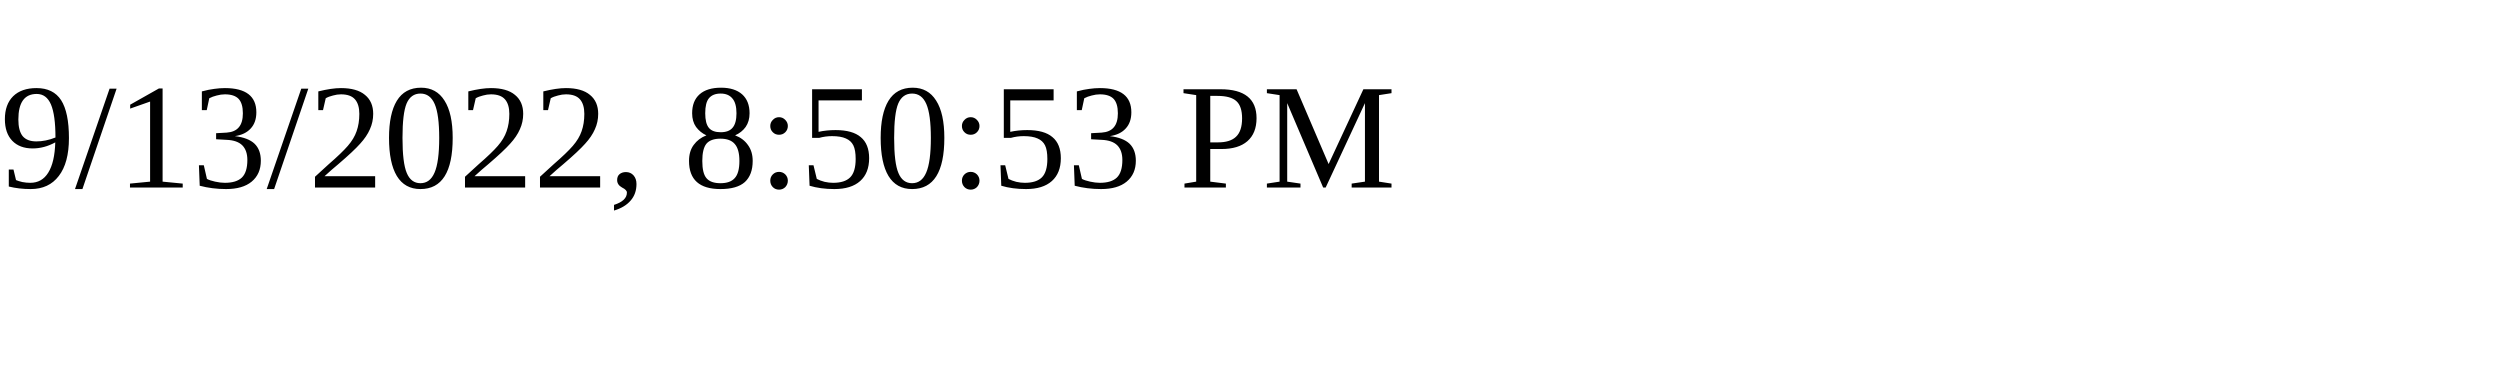
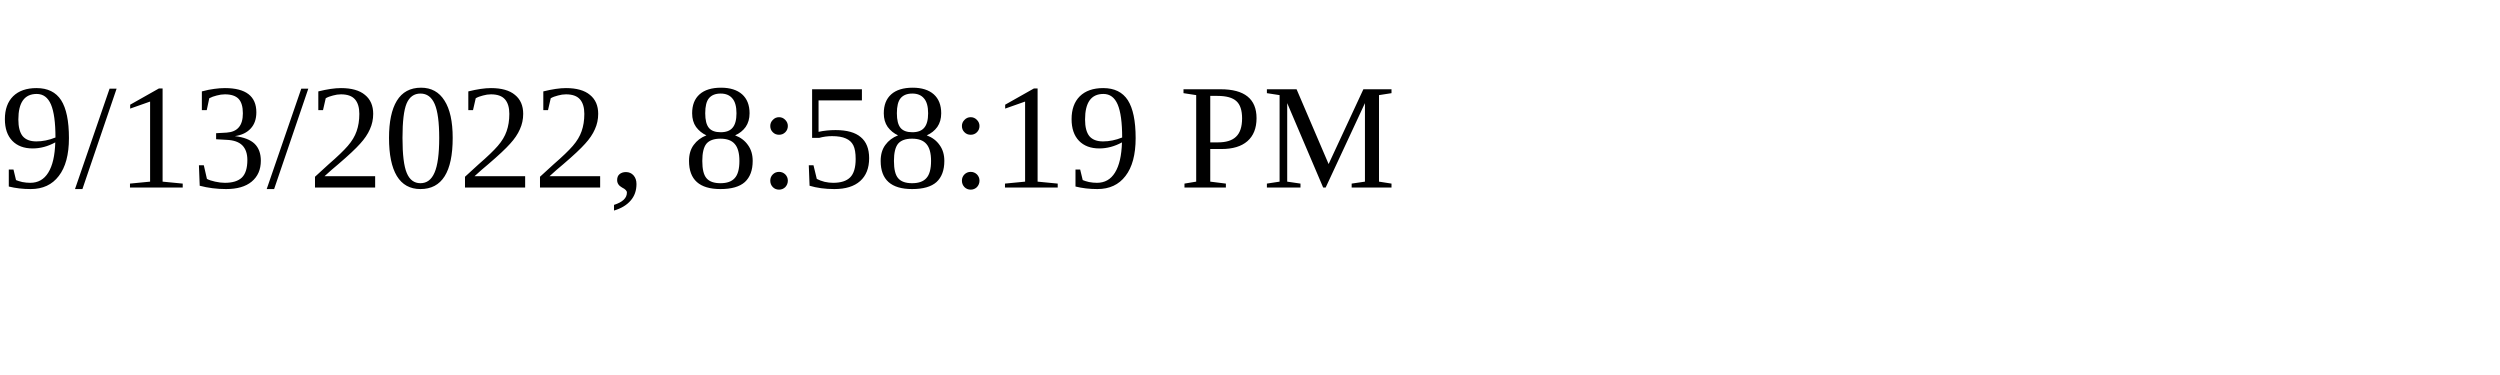
<svg xmlns="http://www.w3.org/2000/svg" height="30" width="200">
-   <text x="0" y="15">9/13/2022, 8:50:53 PM</text>
+   <text x="0" y="15">9/13/2022, 8:58:19 PM</text>
</svg>
